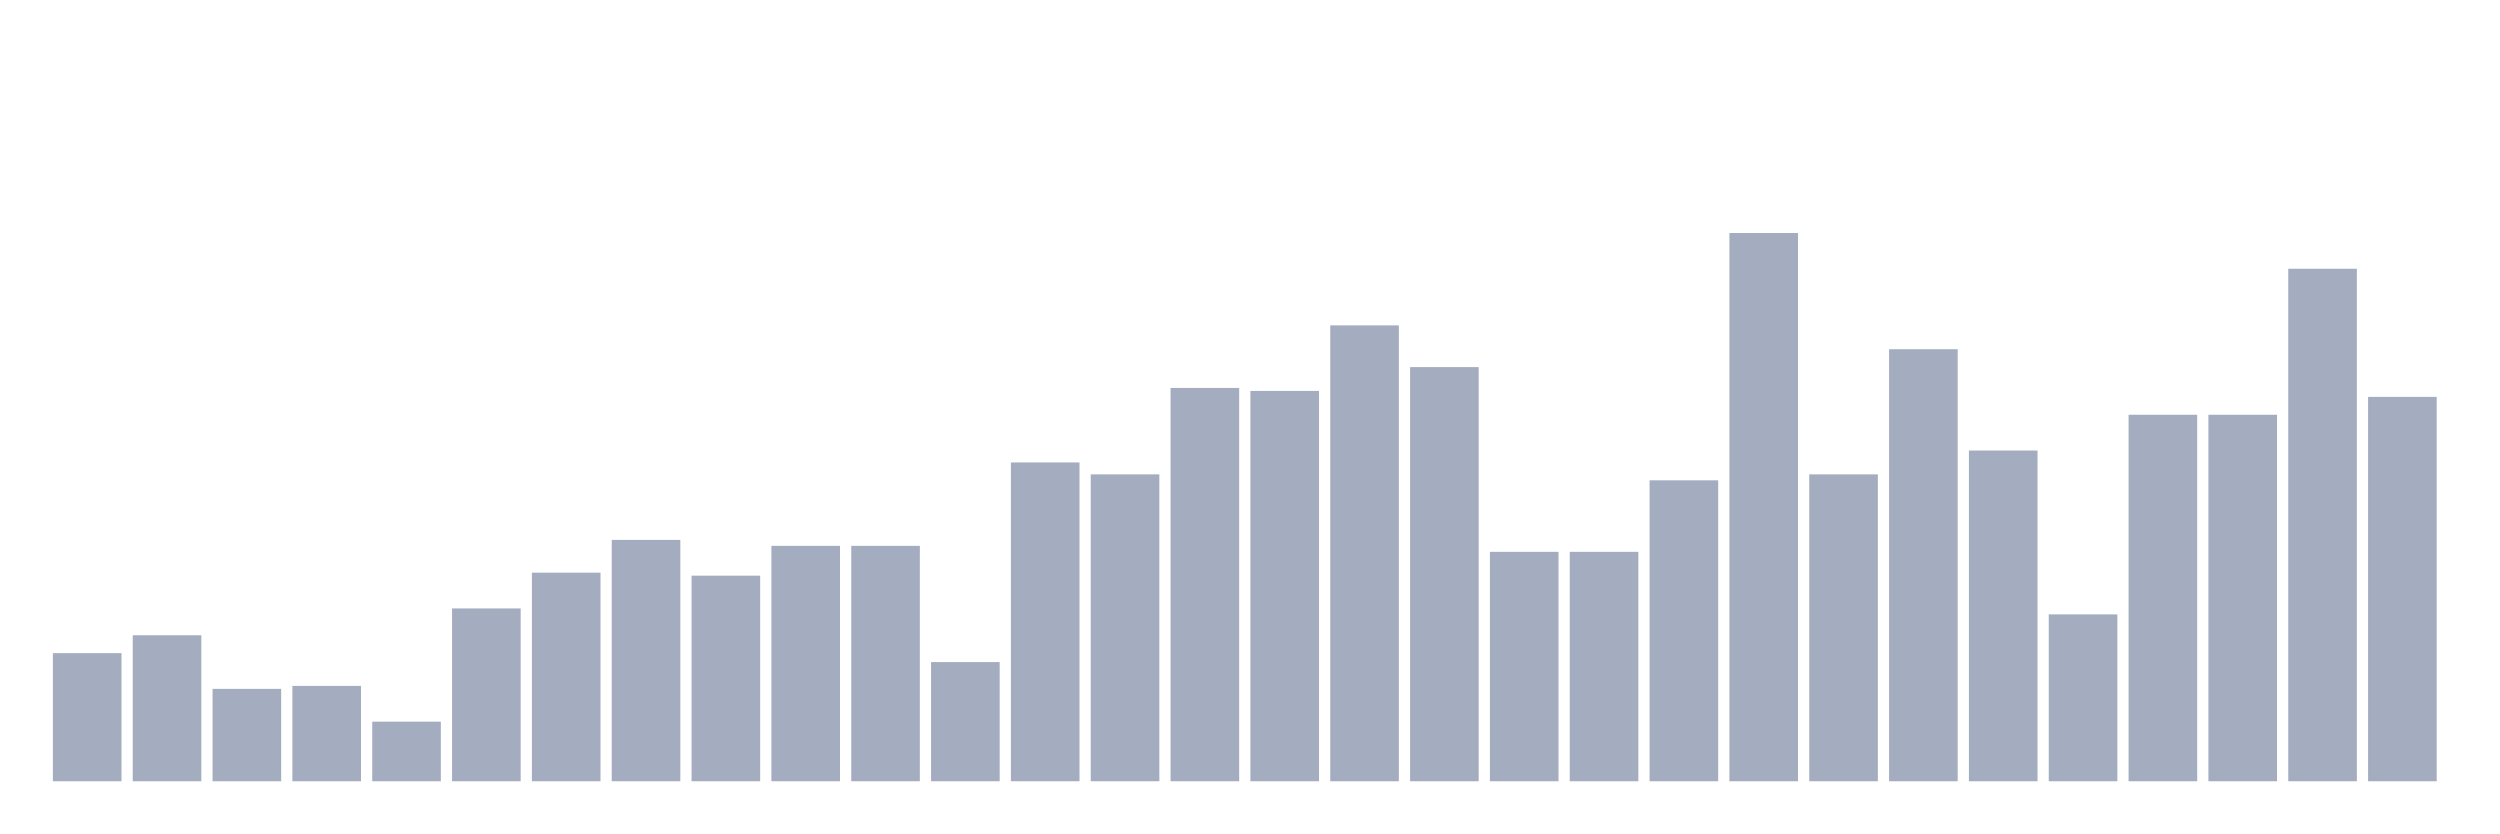
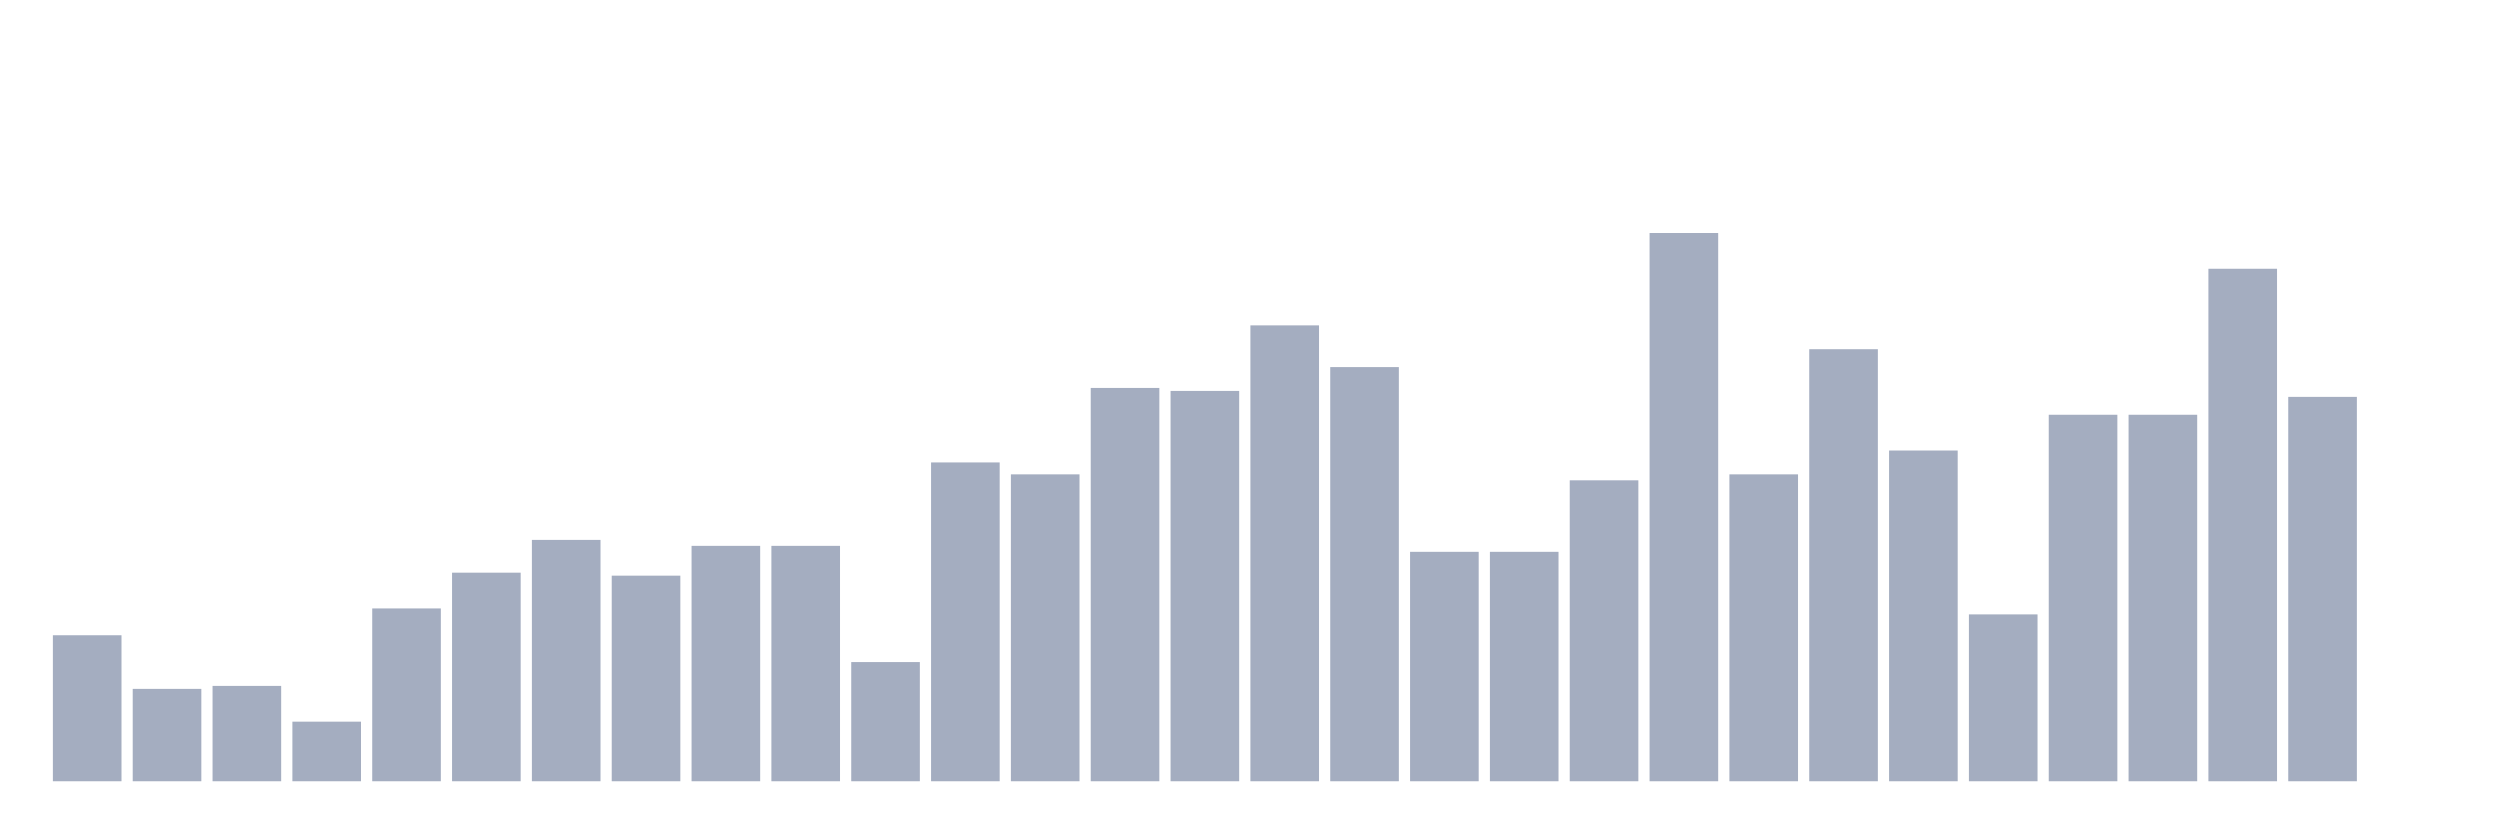
<svg xmlns="http://www.w3.org/2000/svg" viewBox="0 0 480 160">
  <g transform="translate(10,10)">
-     <rect class="bar" x="0.153" width="13.175" y="115.4" height="24.6" fill="rgb(164,173,192)" />
-     <rect class="bar" x="15.482" width="13.175" y="111.968" height="28.032" fill="rgb(164,173,192)" />
-     <rect class="bar" x="30.81" width="13.175" y="122.265" height="17.735" fill="rgb(164,173,192)" />
-     <rect class="bar" x="46.138" width="13.175" y="121.693" height="18.307" fill="rgb(164,173,192)" />
-     <rect class="bar" x="61.466" width="13.175" y="128.558" height="11.442" fill="rgb(164,173,192)" />
-     <rect class="bar" x="76.794" width="13.175" y="106.819" height="33.181" fill="rgb(164,173,192)" />
-     <rect class="bar" x="92.123" width="13.175" y="99.954" height="40.046" fill="rgb(164,173,192)" />
-     <rect class="bar" x="107.451" width="13.175" y="93.661" height="46.339" fill="rgb(164,173,192)" />
-     <rect class="bar" x="122.779" width="13.175" y="100.526" height="39.474" fill="rgb(164,173,192)" />
+     <rect class="bar" x="0.153" width="13.175" y="111.968" height="28.032" fill="rgb(164,173,192)" />
+     <rect class="bar" x="15.482" width="13.175" y="122.265" height="17.735" fill="rgb(164,173,192)" />
+     <rect class="bar" x="30.81" width="13.175" y="121.693" height="18.307" fill="rgb(164,173,192)" />
+     <rect class="bar" x="46.138" width="13.175" y="128.558" height="11.442" fill="rgb(164,173,192)" />
+     <rect class="bar" x="61.466" width="13.175" y="106.819" height="33.181" fill="rgb(164,173,192)" />
+     <rect class="bar" x="76.794" width="13.175" y="99.954" height="40.046" fill="rgb(164,173,192)" />
+     <rect class="bar" x="92.123" width="13.175" y="93.661" height="46.339" fill="rgb(164,173,192)" />
+     <rect class="bar" x="107.451" width="13.175" y="100.526" height="39.474" fill="rgb(164,173,192)" />
+     <rect class="bar" x="122.779" width="13.175" y="94.805" height="45.195" fill="rgb(164,173,192)" />
    <rect class="bar" x="138.107" width="13.175" y="94.805" height="45.195" fill="rgb(164,173,192)" />
-     <rect class="bar" x="153.436" width="13.175" y="94.805" height="45.195" fill="rgb(164,173,192)" />
-     <rect class="bar" x="168.764" width="13.175" y="117.117" height="22.883" fill="rgb(164,173,192)" />
-     <rect class="bar" x="184.092" width="13.175" y="78.787" height="61.213" fill="rgb(164,173,192)" />
-     <rect class="bar" x="199.42" width="13.175" y="81.076" height="58.924" fill="rgb(164,173,192)" />
-     <rect class="bar" x="214.748" width="13.175" y="64.485" height="75.515" fill="rgb(164,173,192)" />
-     <rect class="bar" x="230.077" width="13.175" y="65.057" height="74.943" fill="rgb(164,173,192)" />
-     <rect class="bar" x="245.405" width="13.175" y="52.471" height="87.529" fill="rgb(164,173,192)" />
-     <rect class="bar" x="260.733" width="13.175" y="60.481" height="79.519" fill="rgb(164,173,192)" />
+     <rect class="bar" x="153.436" width="13.175" y="117.117" height="22.883" fill="rgb(164,173,192)" />
+     <rect class="bar" x="168.764" width="13.175" y="78.787" height="61.213" fill="rgb(164,173,192)" />
+     <rect class="bar" x="184.092" width="13.175" y="81.076" height="58.924" fill="rgb(164,173,192)" />
+     <rect class="bar" x="199.42" width="13.175" y="64.485" height="75.515" fill="rgb(164,173,192)" />
+     <rect class="bar" x="214.748" width="13.175" y="65.057" height="74.943" fill="rgb(164,173,192)" />
+     <rect class="bar" x="230.077" width="13.175" y="52.471" height="87.529" fill="rgb(164,173,192)" />
+     <rect class="bar" x="245.405" width="13.175" y="60.481" height="79.519" fill="rgb(164,173,192)" />
+     <rect class="bar" x="260.733" width="13.175" y="95.95" height="44.05" fill="rgb(164,173,192)" />
    <rect class="bar" x="276.061" width="13.175" y="95.95" height="44.05" fill="rgb(164,173,192)" />
-     <rect class="bar" x="291.39" width="13.175" y="95.95" height="44.05" fill="rgb(164,173,192)" />
-     <rect class="bar" x="306.718" width="13.175" y="82.22" height="57.78" fill="rgb(164,173,192)" />
-     <rect class="bar" x="322.046" width="13.175" y="34.737" height="105.263" fill="rgb(164,173,192)" />
-     <rect class="bar" x="337.374" width="13.175" y="81.076" height="58.924" fill="rgb(164,173,192)" />
-     <rect class="bar" x="352.702" width="13.175" y="57.048" height="82.952" fill="rgb(164,173,192)" />
-     <rect class="bar" x="368.031" width="13.175" y="76.499" height="63.501" fill="rgb(164,173,192)" />
-     <rect class="bar" x="383.359" width="13.175" y="107.963" height="32.037" fill="rgb(164,173,192)" />
+     <rect class="bar" x="291.39" width="13.175" y="82.22" height="57.78" fill="rgb(164,173,192)" />
+     <rect class="bar" x="306.718" width="13.175" y="34.737" height="105.263" fill="rgb(164,173,192)" />
+     <rect class="bar" x="322.046" width="13.175" y="81.076" height="58.924" fill="rgb(164,173,192)" />
+     <rect class="bar" x="337.374" width="13.175" y="57.048" height="82.952" fill="rgb(164,173,192)" />
+     <rect class="bar" x="352.702" width="13.175" y="76.499" height="63.501" fill="rgb(164,173,192)" />
+     <rect class="bar" x="368.031" width="13.175" y="107.963" height="32.037" fill="rgb(164,173,192)" />
+     <rect class="bar" x="383.359" width="13.175" y="69.634" height="70.366" fill="rgb(164,173,192)" />
    <rect class="bar" x="398.687" width="13.175" y="69.634" height="70.366" fill="rgb(164,173,192)" />
-     <rect class="bar" x="414.015" width="13.175" y="69.634" height="70.366" fill="rgb(164,173,192)" />
-     <rect class="bar" x="429.344" width="13.175" y="41.602" height="98.398" fill="rgb(164,173,192)" />
-     <rect class="bar" x="444.672" width="13.175" y="66.201" height="73.799" fill="rgb(164,173,192)" />
+     <rect class="bar" x="414.015" width="13.175" y="41.602" height="98.398" fill="rgb(164,173,192)" />
+     <rect class="bar" x="429.344" width="13.175" y="66.201" height="73.799" fill="rgb(164,173,192)" />
+     <rect class="bar" x="444.672" width="13.175" y="140" height="0" fill="rgb(164,173,192)" />
  </g>
</svg>
